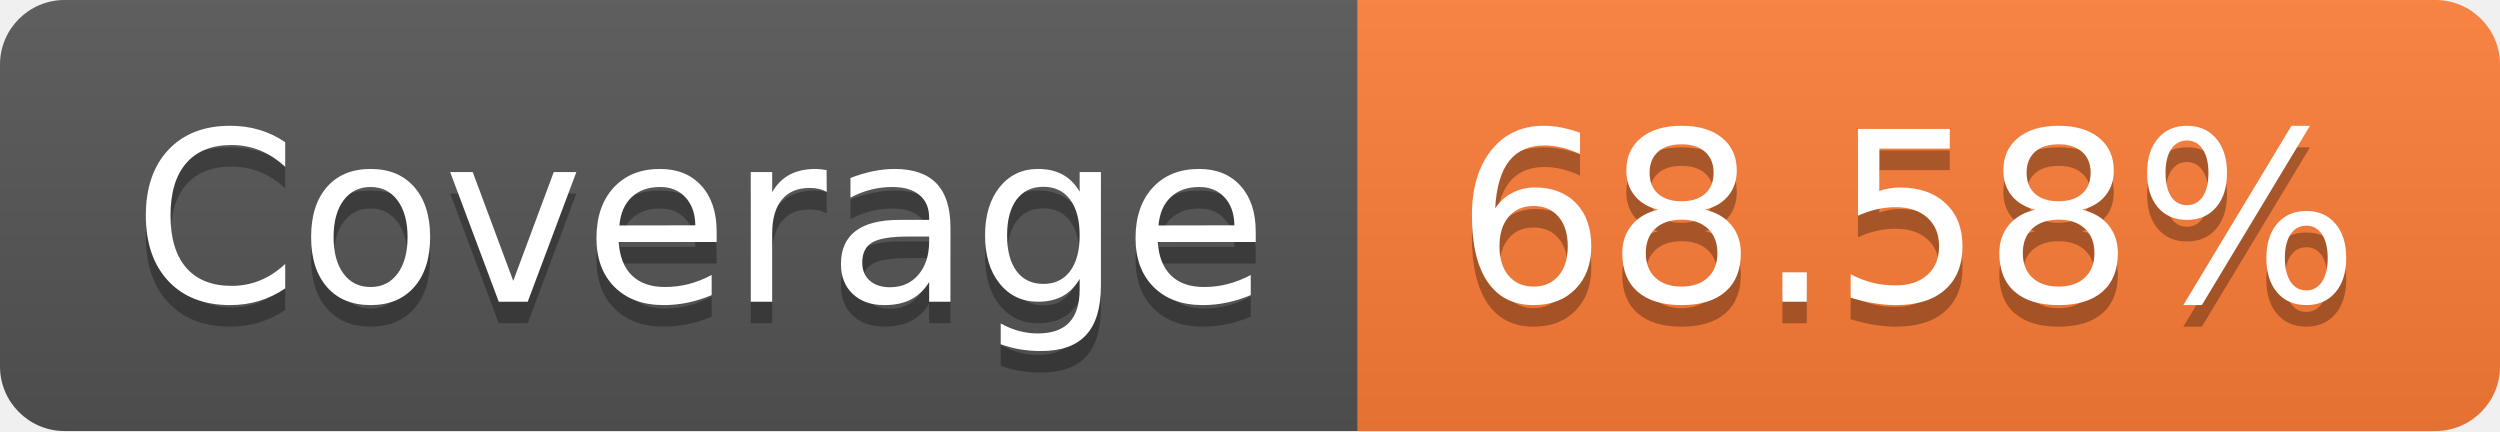
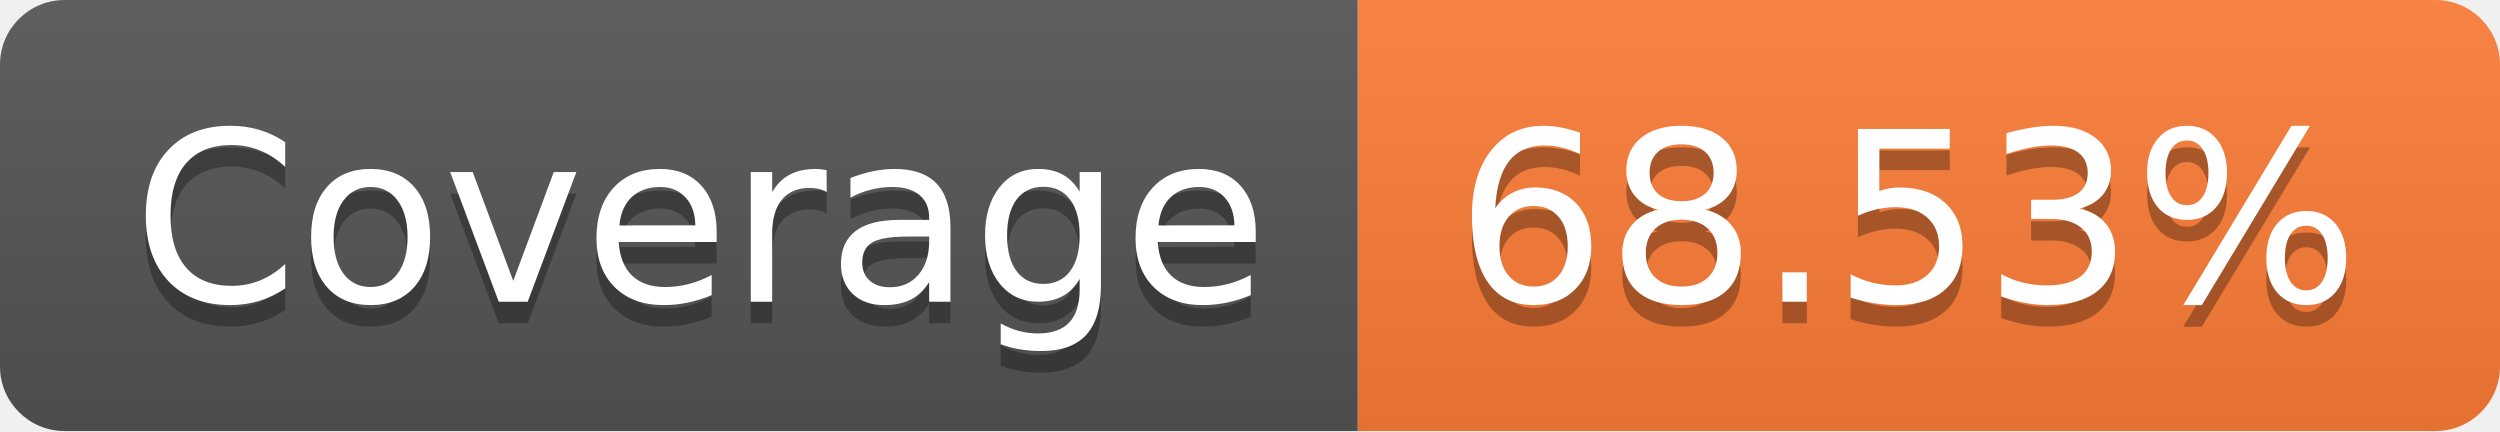
- <svg xmlns="http://www.w3.org/2000/svg" width="116" height="20" role="img" aria-label="Coverage: 68.58%">
+ <svg xmlns="http://www.w3.org/2000/svg" width="116" height="20" role="img" aria-label="Coverage: 68.53%">
  <linearGradient id="s" x2="0" y2="100%">
    <stop offset="0" stop-color="#bbb" stop-opacity=".1" />
    <stop offset="1" stop-opacity=".1" />
  </linearGradient>
  <clipPath id="r">
    <rect width="116" height="20" rx="3" fill="#fff" />
  </clipPath>
  <g clip-path="url(#r)">
    <rect width="63" height="20" fill="#555" />
    <rect x="63" width="53" height="20" fill="#fe7d37" />
    <rect width="116" height="20" fill="url(#s)" />
  </g>
  <g fill="#fff" text-anchor="middle" font-family="Verdana,Geneva,DejaVu Sans,sans-serif" text-rendering="geometricPrecision" font-size="110">
    <text aria-hidden="true" x="325" y="150" fill="#010101" fill-opacity=".3" transform="scale(.1)" textLength="530">Coverage</text>
    <text x="325" y="140" transform="scale(.1)" fill="#fff" textLength="530">Coverage</text>
-     <text aria-hidden="true" x="885" y="150" fill="#010101" fill-opacity=".3" transform="scale(.1)" textLength="430">68.58%</text>
-     <text x="885" y="140" transform="scale(.1)" fill="#fff" textLength="430">68.58%</text>
+     <text aria-hidden="true" x="885" y="150" fill="#010101" fill-opacity=".3" transform="scale(.1)" textLength="430">68.53%</text>
+     <text x="885" y="140" transform="scale(.1)" fill="#fff" textLength="430">68.53%</text>
  </g>
</svg>
